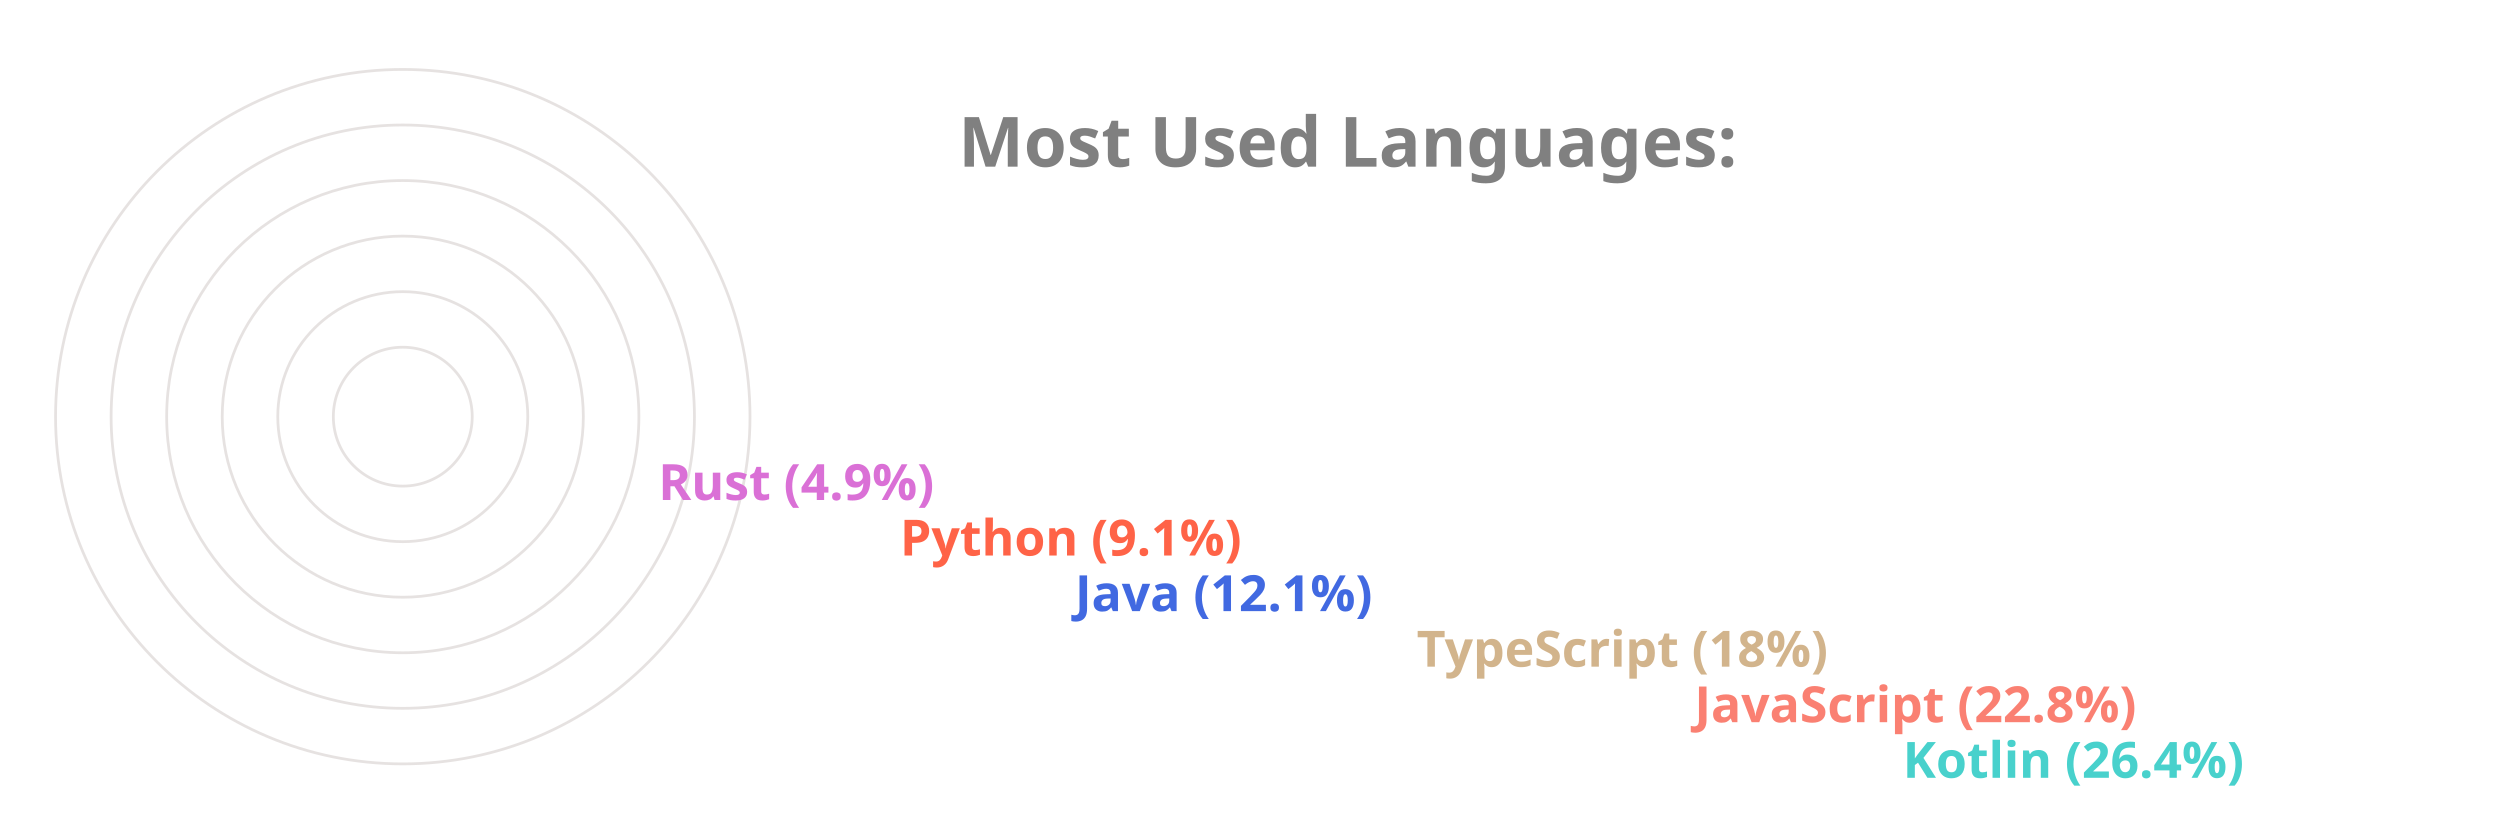
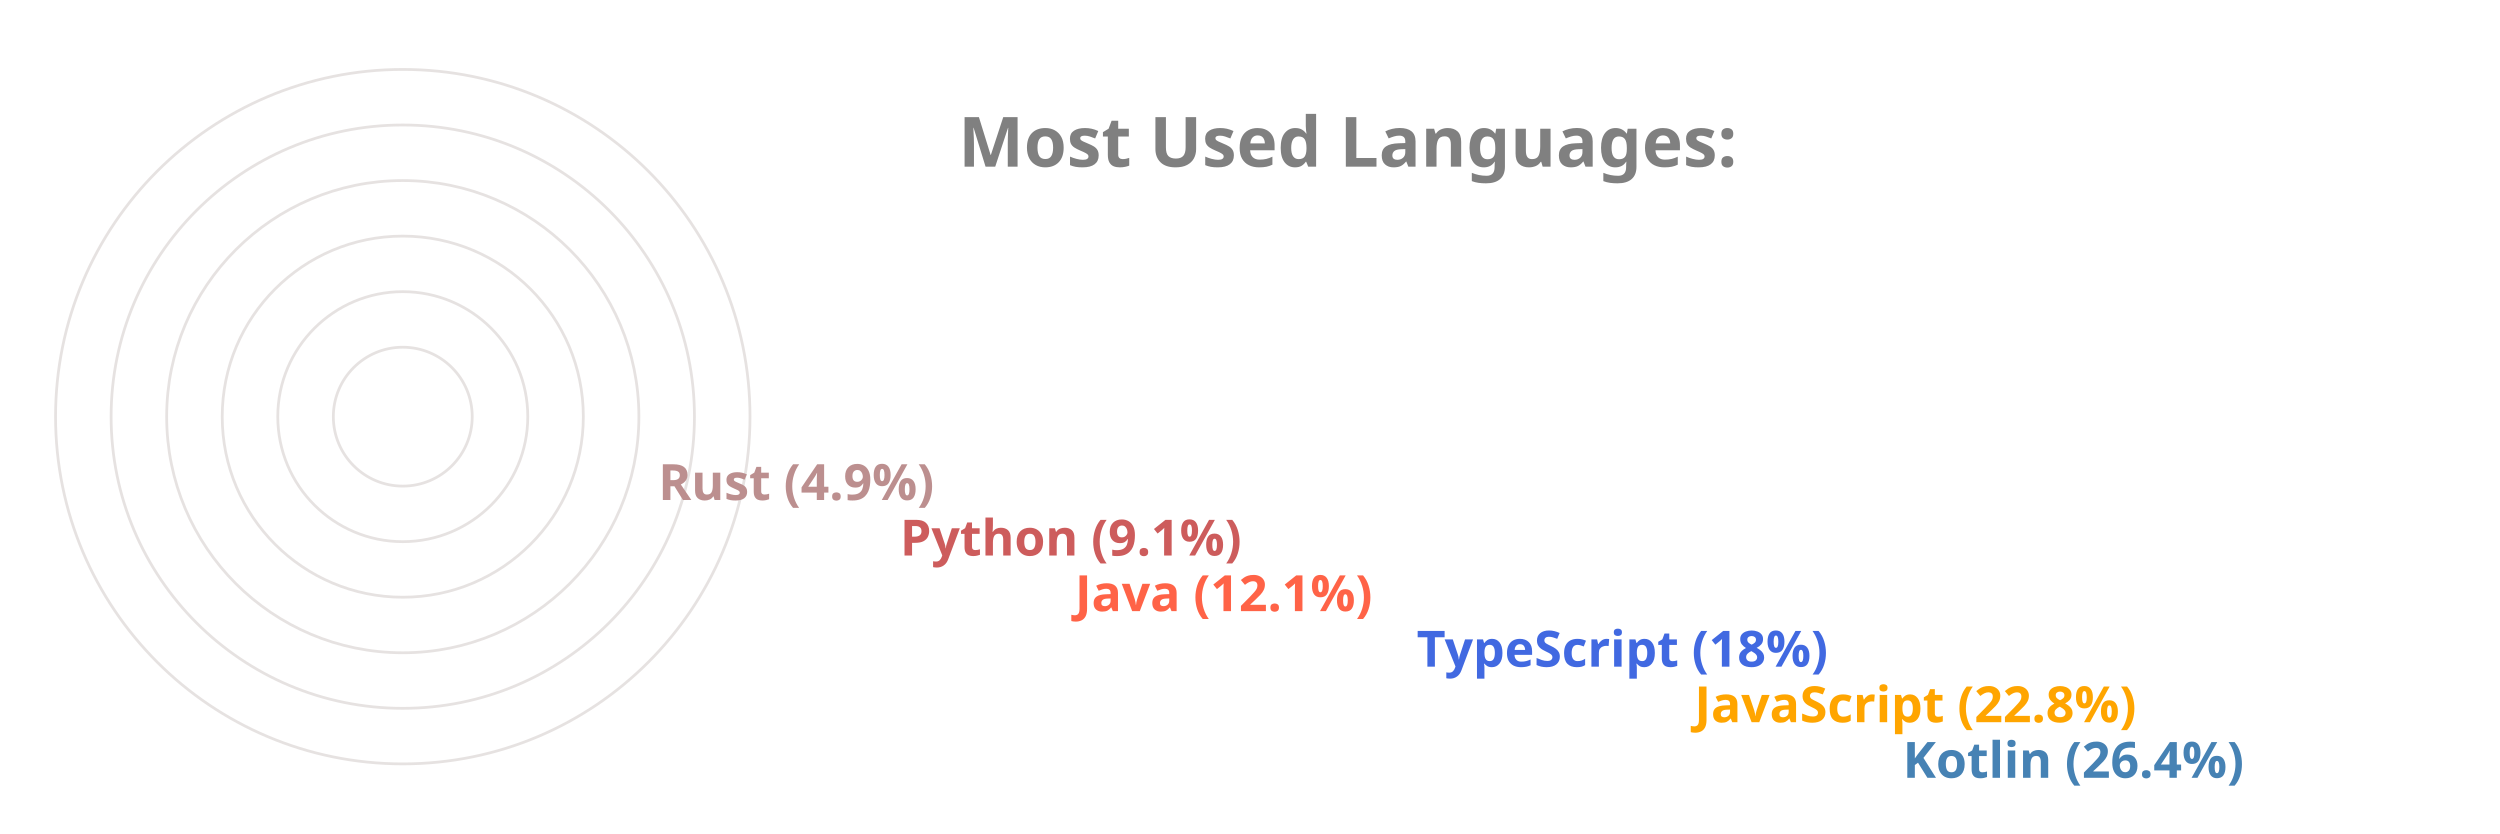
<svg xmlns="http://www.w3.org/2000/svg" viewBox="0 0 650 300" height="200px" width="600px">
  <style>
		.label {
			font: bold 25px sans-serif;
			color: #404040;
			-webkit-text-stroke: 1px white;
	  	}
		.name {
			font: bold 18px sans-serif;
			color: #404040;
	  	}

		.line {
			stroke-dasharray: 1000;
			stroke-dashoffset: 1000;
			animation: dash 3.5s ease-in-out forwards;	
			animation-iteration-count: infinite;
			animation-direction: alternate-reverse;
		}

		.path {
			stroke-dasharray: 1000;
			stroke-dashoffset: 1000;
			animation: dash 3.5s ease-in-out forwards;	
			animation-iteration-count: infinite;
			animation-direction: alternate-reverse;
		}
		  
		@keyframes dash {
			to {
				stroke-dashoffset: 0;
			}
		}

	</style>
  <g stroke="#E6E2E1" fill="none" stroke-width="1">
    <circle cx="20" cy="150" r="125" />
    <circle cx="20" cy="150" r="105" />
    <circle cx="20" cy="150" r="85" />
    <circle cx="20" cy="150" r="65" />
    <circle cx="20" cy="150" r="45" />
    <circle cx="20" cy="150" r="25" />
  </g>
  <g fill="none" stroke-width="20" class="line">
-     <line x2="550" y2="275" x1="20" y1="275" stroke="MediumTurquoise" />
-     <line x2="475" y2="255" x1="20" y1="255" stroke="Salmon" />
-     <line x2="375" y2="235" x1="20" y1="235" stroke="Tan" />
-     <line x2="252" y2="215" x1="20" y1="215" stroke="RoyalBlue" />
-     <line x2="189" y2="195" x1="20" y1="195" stroke="Tomato" />
-     <line x2="102" y2="175" x1="20" y1="175" stroke="Orchid" />
+     <line x2="550" y2="275" x1="20" y1="275" stroke="SteelBlue" />
+     <line x2="475" y2="255" x1="20" y1="255" stroke="Orange" />
+     <line x2="375" y2="235" x1="20" y1="235" stroke="RoyalBlue" />
+     <line x2="252" y2="215" x1="20" y1="215" stroke="Tomato" />
+     <line x2="189" y2="195" x1="20" y1="195" stroke="IndianRed" />
+     <line x2="102" y2="175" x1="20" y1="175" stroke="RosyBrown" />
  </g>
  <g fill="none" stroke-width="20" stroke-linecap="round" class="path">
-     <path d="M 20 275 A 125 125 45 0 1 -92 95" stroke="MediumTurquoise" />
-     <path d="M 20 255 A 105 105 45 0 1 -76 108" stroke="Salmon" />
-     <path d="M 20 235 A 85 85 45 0 1 -60 123" stroke="Tan" />
-     <path d="M 20 215 A 65 65 45 0 1 -43 136" stroke="RoyalBlue" />
-     <path d="M 20 195 A 45 45 45 0 1 -24 142" stroke="Tomato" />
-     <path d="M 20 175 A 25 25 45 0 1 -4 147" stroke="Orchid" />
+     <path d="M 20 275 A 125 125 45 0 1 -92 95" stroke="SteelBlue" />
+     <path d="M 20 255 A 105 105 45 0 1 -76 108" stroke="Orange" />
+     <path d="M 20 235 A 85 85 45 0 1 -60 123" stroke="RoyalBlue" />
+     <path d="M 20 215 A 65 65 45 0 1 -43 136" stroke="Tomato" />
+     <path d="M 20 195 A 45 45 45 0 1 -24 142" stroke="IndianRed" />
+     <path d="M 20 175 A 25 25 45 0 1 -4 147" stroke="RosyBrown" />
  </g>
  <g class="name">
-     <text x="560" y="280" fill="MediumTurquoise">Kotlin (26.4%)</text>
-     <text x="485" y="260" fill="Salmon">JavaScript (22.8%)</text>
-     <text x="385" y="240" fill="Tan">TypeScript (18%)</text>
-     <text x="262" y="220" fill="RoyalBlue">Java (12.1%)</text>
-     <text x="199" y="200" fill="Tomato">Python (9.1%)</text>
-     <text x="112" y="180" fill="Orchid">Rust (4.9%)</text>
+     <text x="560" y="280" fill="SteelBlue">Kotlin (26.4%)</text>
+     <text x="485" y="260" fill="Orange">JavaScript (22.8%)</text>
+     <text x="385" y="240" fill="RoyalBlue">TypeScript (18%)</text>
+     <text x="262" y="220" fill="Tomato">Java (12.1%)</text>
+     <text x="199" y="200" fill="IndianRed">Python (9.1%)</text>
+     <text x="112" y="180" fill="RosyBrown">Rust (4.9%)</text>
  </g>
  <g class="label">
    <text x="220" y="60" fill="grey">Most Used Languages:</text>
  </g>
</svg>
